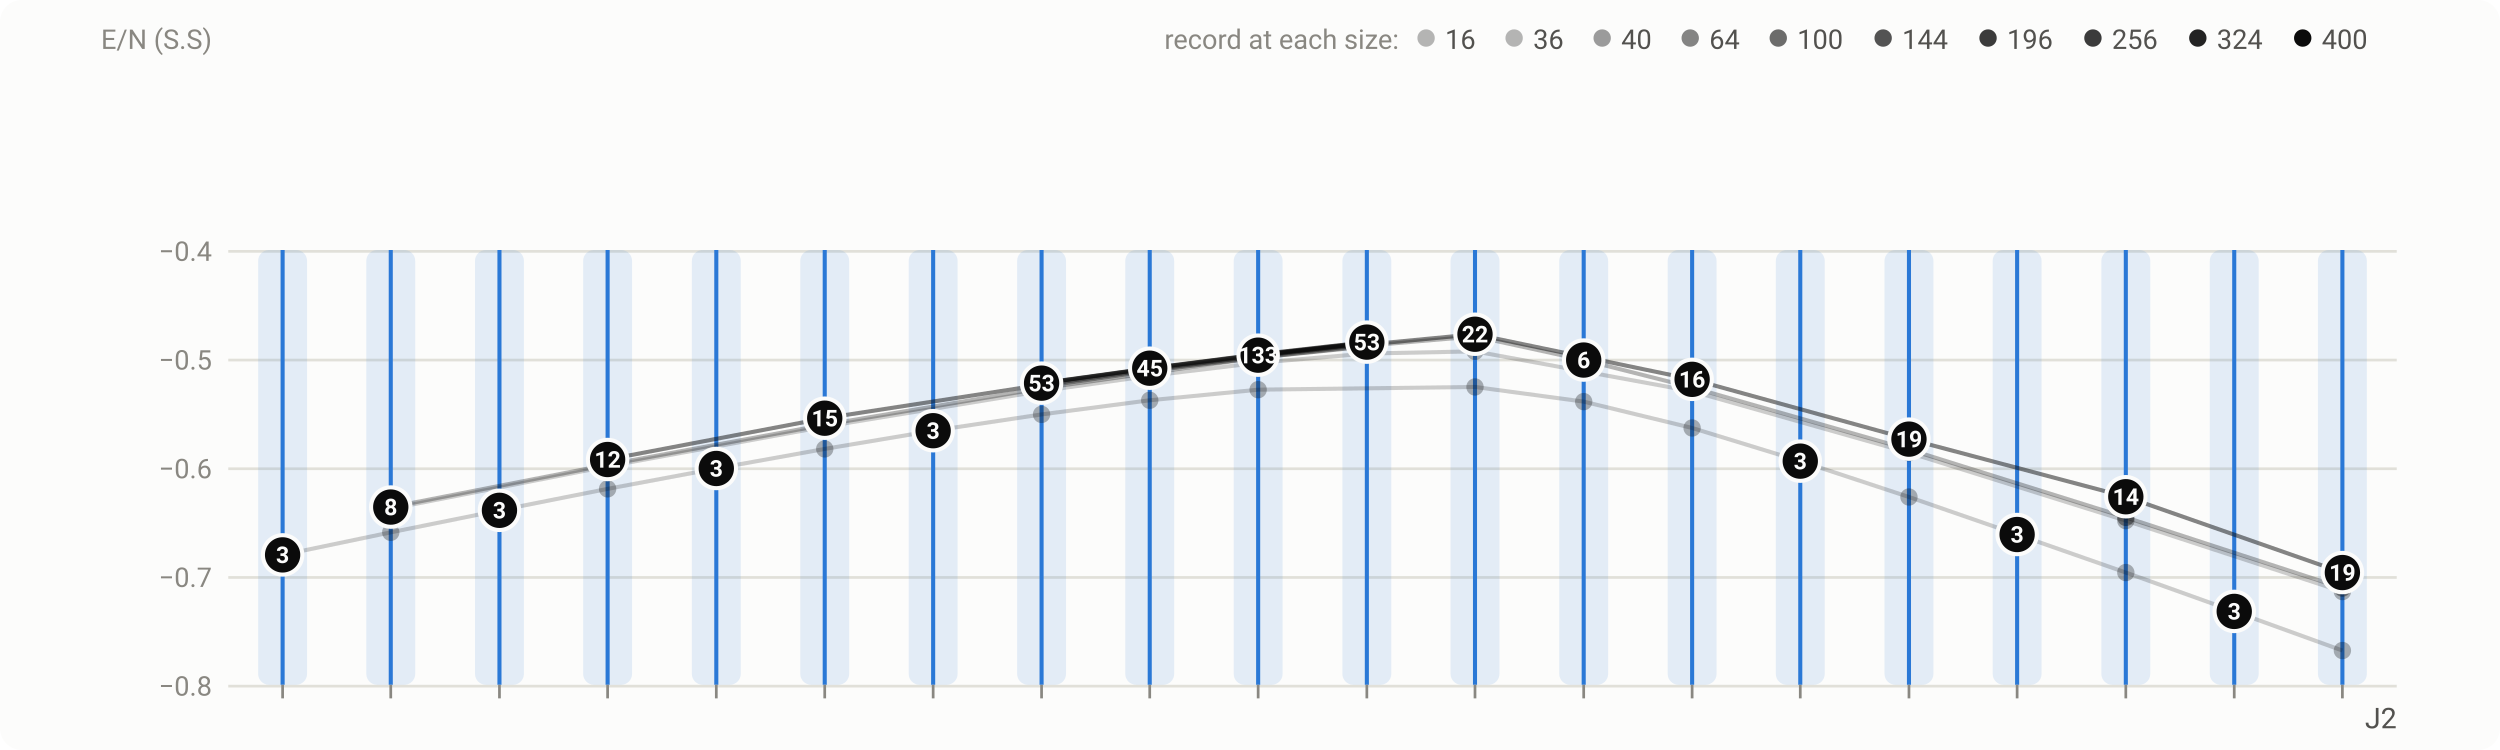
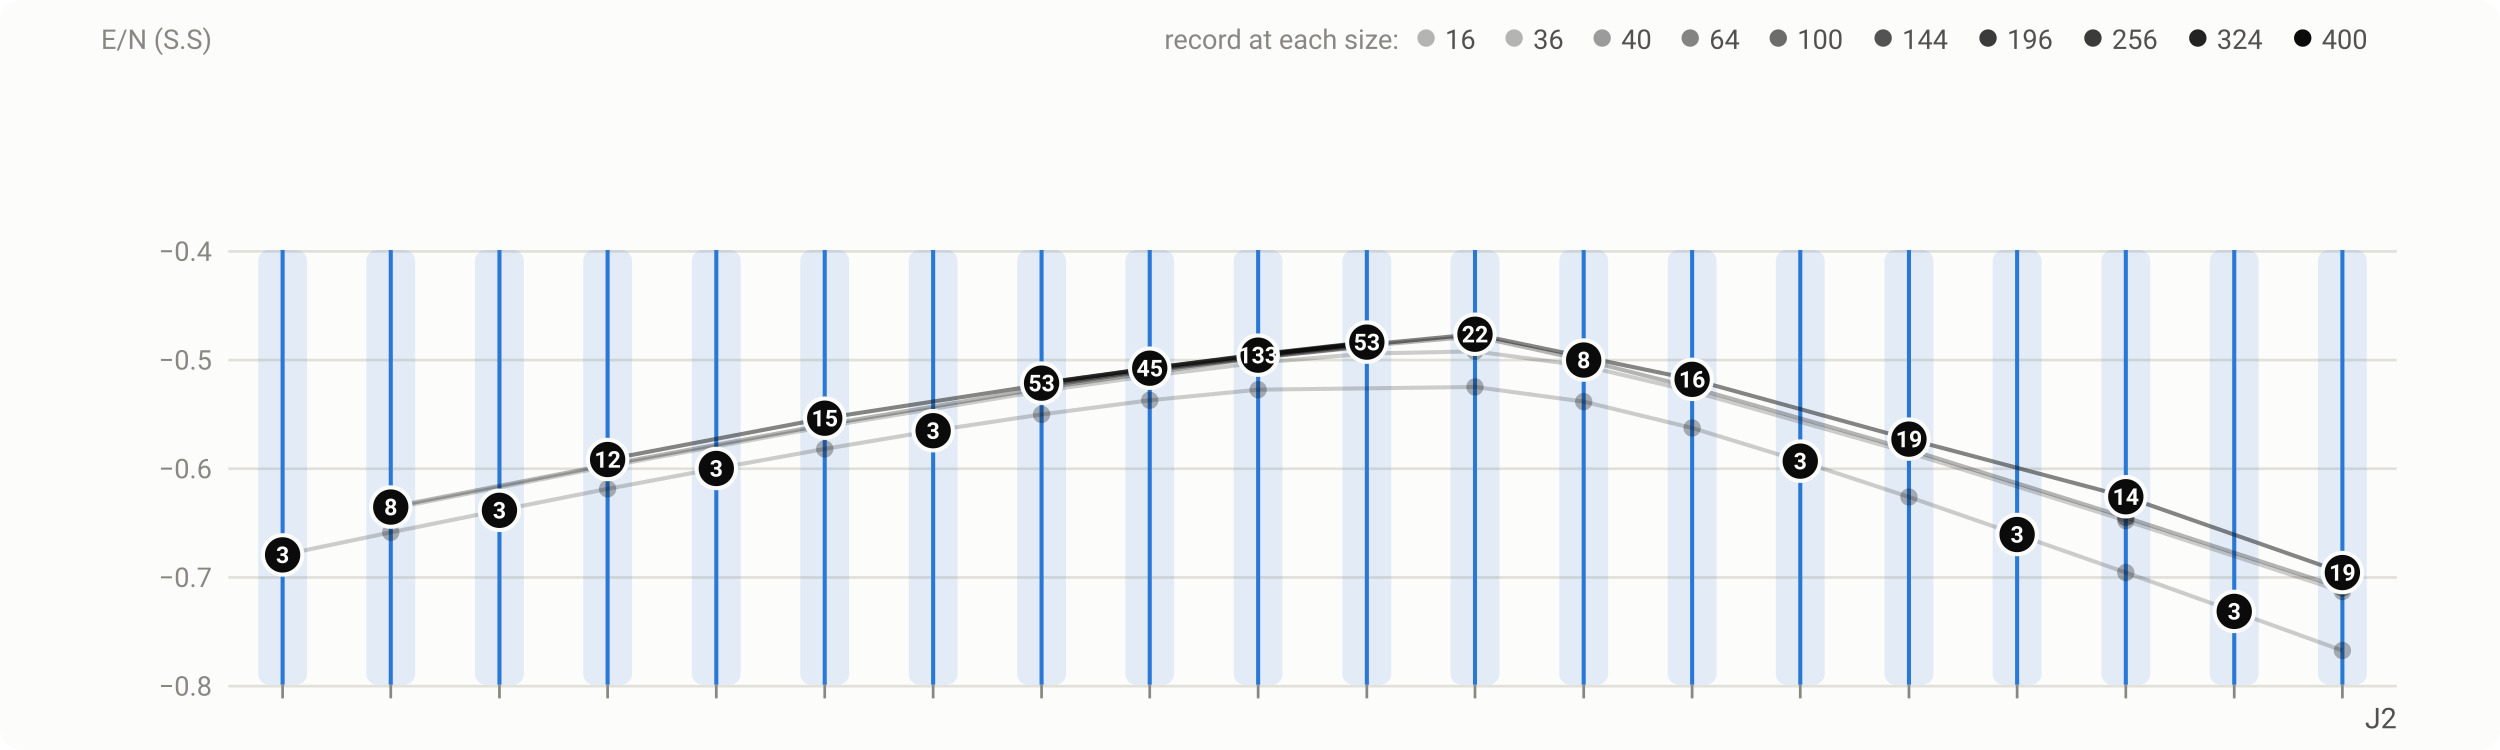
<svg xmlns="http://www.w3.org/2000/svg" width="920" height="276" viewBox="0 0 920 276" role="img" aria-labelledby="title desc">
  <style>text{font-family:system-ui,-apple-system,"Segoe UI",Roboto,"Helvetica Neue",Arial,sans-serif}</style>
  <rect width="920" height="276" rx="8" fill="#fcfcfb" />
  <path d="M84 252.5H882" stroke="#e1e0d9" stroke-width="1" />
  <text x="78" y="256" font-size="10" fill="#898781" text-anchor="end" style="font-variant-numeric:tabular-nums">−0.8</text>
  <path d="M84 212.5H882" stroke="#e1e0d9" stroke-width="1" />
  <text x="78" y="216" font-size="10" fill="#898781" text-anchor="end" style="font-variant-numeric:tabular-nums">−0.7</text>
  <path d="M84 172.5H882" stroke="#e1e0d9" stroke-width="1" />
  <text x="78" y="176" font-size="10" fill="#898781" text-anchor="end" style="font-variant-numeric:tabular-nums">−0.6</text>
  <path d="M84 132.5H882" stroke="#e1e0d9" stroke-width="1" />
  <text x="78" y="136" font-size="10" fill="#898781" text-anchor="end" style="font-variant-numeric:tabular-nums">−0.5</text>
  <path d="M84 92.5H882" stroke="#e1e0d9" stroke-width="1" />
  <text x="78" y="96" font-size="10" fill="#898781" text-anchor="end" style="font-variant-numeric:tabular-nums">−0.4</text>
  <text x="78" y="18" font-size="10" fill="#898781" text-anchor="end">E/N (S.S)</text>
  <g class="cur cur-0">
    <rect x="95" y="92" width="18" height="160" rx="4" fill="#2a78d6" opacity="0.12" />
    <path d="M104 92V252" stroke="#2a78d6" stroke-width="1.5" />
  </g>
  <g class="cur cur-1">
    <rect x="134.8" y="92" width="18" height="160" rx="4" fill="#2a78d6" opacity="0.12" />
    <path d="M143.8 92V252" stroke="#2a78d6" stroke-width="1.5" />
  </g>
  <g class="cur cur-2">
    <rect x="174.8" y="92" width="18" height="160" rx="4" fill="#2a78d6" opacity="0.12" />
    <path d="M183.8 92V252" stroke="#2a78d6" stroke-width="1.5" />
  </g>
  <g class="cur cur-3">
    <rect x="214.6" y="92" width="18" height="160" rx="4" fill="#2a78d6" opacity="0.12" />
    <path d="M223.6 92V252" stroke="#2a78d6" stroke-width="1.5" />
  </g>
  <g class="cur cur-4">
    <rect x="254.6" y="92" width="18" height="160" rx="4" fill="#2a78d6" opacity="0.12" />
    <path d="M263.6 92V252" stroke="#2a78d6" stroke-width="1.5" />
  </g>
  <g class="cur cur-5">
    <rect x="294.5" y="92" width="18" height="160" rx="4" fill="#2a78d6" opacity="0.12" />
    <path d="M303.5 92V252" stroke="#2a78d6" stroke-width="1.5" />
  </g>
  <g class="cur cur-6">
    <rect x="334.4" y="92" width="18" height="160" rx="4" fill="#2a78d6" opacity="0.12" />
    <path d="M343.4 92V252" stroke="#2a78d6" stroke-width="1.5" />
  </g>
  <g class="cur cur-7">
    <rect x="374.3" y="92" width="18" height="160" rx="4" fill="#2a78d6" opacity="0.12" />
    <path d="M383.3 92V252" stroke="#2a78d6" stroke-width="1.5" />
  </g>
  <g class="cur cur-8">
    <rect x="414.1" y="92" width="18" height="160" rx="4" fill="#2a78d6" opacity="0.12" />
    <path d="M423.1 92V252" stroke="#2a78d6" stroke-width="1.5" />
  </g>
  <g class="cur cur-9">
    <rect x="454" y="92" width="18" height="160" rx="4" fill="#2a78d6" opacity="0.12" />
    <path d="M463 92V252" stroke="#2a78d6" stroke-width="1.5" />
  </g>
  <g class="cur cur-10">
    <rect x="494" y="92" width="18" height="160" rx="4" fill="#2a78d6" opacity="0.12" />
    <path d="M503 92V252" stroke="#2a78d6" stroke-width="1.5" />
  </g>
  <g class="cur cur-11">
    <rect x="533.8" y="92" width="18" height="160" rx="4" fill="#2a78d6" opacity="0.12" />
    <path d="M542.8 92V252" stroke="#2a78d6" stroke-width="1.5" />
  </g>
  <g class="cur cur-12">
    <rect x="573.8" y="92" width="18" height="160" rx="4" fill="#2a78d6" opacity="0.12" />
    <path d="M582.8 92V252" stroke="#2a78d6" stroke-width="1.5" />
  </g>
  <g class="cur cur-13">
    <rect x="613.7" y="92" width="18" height="160" rx="4" fill="#2a78d6" opacity="0.12" />
    <path d="M622.7 92V252" stroke="#2a78d6" stroke-width="1.5" />
  </g>
  <g class="cur cur-14">
    <rect x="653.5" y="92" width="18" height="160" rx="4" fill="#2a78d6" opacity="0.12" />
    <path d="M662.5 92V252" stroke="#2a78d6" stroke-width="1.5" />
  </g>
  <g class="cur cur-15">
    <rect x="693.5" y="92" width="18" height="160" rx="4" fill="#2a78d6" opacity="0.12" />
    <path d="M702.5 92V252" stroke="#2a78d6" stroke-width="1.5" />
  </g>
  <g class="cur cur-16">
    <rect x="733.3" y="92" width="18" height="160" rx="4" fill="#2a78d6" opacity="0.12" />
    <path d="M742.3 92V252" stroke="#2a78d6" stroke-width="1.5" />
  </g>
  <g class="cur cur-17">
    <rect x="773.3" y="92" width="18" height="160" rx="4" fill="#2a78d6" opacity="0.12" />
    <path d="M782.3 92V252" stroke="#2a78d6" stroke-width="1.5" />
  </g>
  <g class="cur cur-18">
    <rect x="813.2" y="92" width="18" height="160" rx="4" fill="#2a78d6" opacity="0.12" />
    <path d="M822.2 92V252" stroke="#2a78d6" stroke-width="1.5" />
  </g>
  <g class="cur cur-19">
    <rect x="853" y="92" width="18" height="160" rx="4" fill="#2a78d6" opacity="0.12" />
    <path d="M862 92V252" stroke="#2a78d6" stroke-width="1.5" />
  </g>
  <path d="M104 252v5" stroke="#898781" stroke-width="1" />
  <path d="M143.8 252v5" stroke="#898781" stroke-width="1" />
  <path d="M183.8 252v5" stroke="#898781" stroke-width="1" />
  <path d="M223.6 252v5" stroke="#898781" stroke-width="1" />
  <path d="M263.6 252v5" stroke="#898781" stroke-width="1" />
  <path d="M303.5 252v5" stroke="#898781" stroke-width="1" />
  <path d="M343.4 252v5" stroke="#898781" stroke-width="1" />
  <path d="M383.3 252v5" stroke="#898781" stroke-width="1" />
  <path d="M423.1 252v5" stroke="#898781" stroke-width="1" />
  <path d="M463 252v5" stroke="#898781" stroke-width="1" />
  <path d="M503 252v5" stroke="#898781" stroke-width="1" />
  <path d="M542.8 252v5" stroke="#898781" stroke-width="1" />
  <path d="M582.8 252v5" stroke="#898781" stroke-width="1" />
  <path d="M622.7 252v5" stroke="#898781" stroke-width="1" />
  <path d="M662.5 252v5" stroke="#898781" stroke-width="1" />
  <path d="M702.5 252v5" stroke="#898781" stroke-width="1" />
  <path d="M742.3 252v5" stroke="#898781" stroke-width="1" />
  <path d="M782.3 252v5" stroke="#898781" stroke-width="1" />
  <path d="M822.2 252v5" stroke="#898781" stroke-width="1" />
  <path d="M862 252v5" stroke="#898781" stroke-width="1" />
  <text x="483" y="40" font-size="10.5" fill="#52514e" font-weight="600" text-anchor="middle" />
  <g class="grp">
    <path d="M104 204.2L143.8 195.9L183.8 187.8L223.6 179.9L263.6 172.4L303.5 165.2L343.4 158.5L383.3 152.5L423.1 147.3L463 143.4L542.8 142.4L582.8 147.8L622.7 157.5L662.5 169.7L702.5 182.9L742.3 196.7L782.3 210.7L822.2 225L862 239.4" fill="none" stroke="#0b0b0b" stroke-width="1.5" stroke-linejoin="round" opacity="0.2" />
-     <path d="M143.8 187.2L223.6 171.6L303.5 157L383.3 143.9L423.1 138.3L463 133.5L503 130.1L542.8 129.3L622.7 144L702.5 166.6L782.3 191.6L862 217.7" fill="none" stroke="#0b0b0b" stroke-width="1.5" stroke-linejoin="round" opacity="0.2" />
+     <path d="M143.8 187.2L223.6 171.6L303.5 157L383.3 143.9L423.1 138.3L463 133.5L503 130.1L542.8 129.3L582.8 134.6L622.7 144L702.5 166.6L782.3 191.6L862 217.7" fill="none" stroke="#0b0b0b" stroke-width="1.5" stroke-linejoin="round" opacity="0.2" />
    <path d="M143.8 186.6L223.6 171L303.5 156.3L383.3 142.9L463 131.6L503 127.2L542.8 123.8L582.8 132.5L622.7 142.6L702.5 165.4L782.3 190.4L862 216.4" fill="none" stroke="#0b0b0b" stroke-width="1.5" stroke-linejoin="round" opacity="0.3" />
    <path d="M383.3 142.3L423.1 136.5L463 131.6L503 127.5" fill="none" stroke="#0b0b0b" stroke-width="1.5" stroke-linejoin="round" opacity="0.4" />
    <path d="M223.6 169.1L303.5 153.9L383.3 141.6L423.1 136L463 131.1L503 126.8L542.8 123L622.7 139.6L702.5 161.6L782.3 182.8L862 210.7" fill="none" stroke="#0b0b0b" stroke-width="1.5" stroke-linejoin="round" opacity="0.5" />
    <path d="M463 130.7L503 126.4" fill="none" stroke="#0b0b0b" stroke-width="1.5" stroke-linejoin="round" opacity="0.6" />
    <path d="M383.3 141.1L423.1 135.6L463 130.6L503 126.1" fill="none" stroke="#0b0b0b" stroke-width="1.5" stroke-linejoin="round" opacity="0.6" />
    <path d="M463 130.8L503 126.2" fill="none" stroke="#0b0b0b" stroke-width="1.5" stroke-linejoin="round" opacity="0.6" />
    <path d="M383.3 141L423.1 135.5L463 130.4L503 125.9" fill="none" stroke="#0b0b0b" stroke-width="1.5" stroke-linejoin="round" opacity="0.7" />
    <g class="col">
      <rect class="hit" data-stop="0" x="84" y="52" width="39.9" height="200" fill="transparent" pointer-events="all" />
      <circle cx="104" cy="204.2" r="3.2" fill="#0b0b0b" opacity="0.3" />
      <a class="pt" data-rows="r-J1J2_square_16_P_0_05-d8d7e309 r-J1J2_square_16_P_0_05-4e333d81 r-J1J2_square_16_P_0_05-ebb3449f" data-head="3 energies at J2 = 0.05, largest size first" href="/instances/#r-J1J2_square_16_P_0_05-d8d7e309">
        <circle cx="104" cy="204.2" r="8" fill="#fcfcfb" />
        <circle cx="104" cy="204.2" r="6.5" fill="#0b0b0b" />
        <text x="104" y="207.2" font-size="8.5" font-weight="600" fill="#fcfcfb" text-anchor="middle" style="font-variant-numeric:tabular-nums">3</text>
      </a>
    </g>
    <g class="col">
      <rect class="hit" data-stop="1" x="123.9" y="52" width="39.9" height="200" fill="transparent" pointer-events="all" />
      <circle cx="143.8" cy="195.9" r="3.2" fill="#0b0b0b" opacity="0.3" />
      <circle cx="143.8" cy="187.2" r="3.2" fill="#0b0b0b" opacity="0.3" />
      <circle cx="143.8" cy="186.6" r="3.2" fill="#0b0b0b" opacity="0.4" />
      <a class="pt" data-rows="r-J1J2_square_100_P_0_1-87c084d5 r-J1J2_square_64_P_0_1-1a6bd88d r-J1J2_square_40_P_0_1-f2c55fe9 r-J1J2_square_36_P_0_1-0a495654 r-J1J2_square_36_P_0_1-ecc991fc r-J1J2_square_16_P_0_1-bacf44c4 r-J1J2_square_16_P_0_1-1167d31d r-J1J2_square_16_P_0_1-127fc689" data-head="8 energies at J2 = 0.1, largest size first" href="/instances/#r-J1J2_square_100_P_0_1-87c084d5">
        <circle cx="143.8" cy="186.6" r="8" fill="#fcfcfb" />
        <circle cx="143.8" cy="186.6" r="6.5" fill="#0b0b0b" />
        <text x="143.8" y="189.6" font-size="8.5" font-weight="600" fill="#fcfcfb" text-anchor="middle" style="font-variant-numeric:tabular-nums">8</text>
      </a>
    </g>
    <g class="col">
      <rect class="hit" data-stop="2" x="163.8" y="52" width="39.9" height="200" fill="transparent" pointer-events="all" />
      <circle cx="183.8" cy="187.8" r="3.2" fill="#0b0b0b" opacity="0.3" />
      <a class="pt" data-rows="r-J1J2_square_16_P_0_15-befe7313 r-J1J2_square_16_P_0_15-dd6c3ab3 r-J1J2_square_16_P_0_15-31a7cabc" data-head="3 energies at J2 = 0.15, largest size first" href="/instances/#r-J1J2_square_16_P_0_15-befe7313">
        <circle cx="183.8" cy="187.8" r="8" fill="#fcfcfb" />
        <circle cx="183.8" cy="187.8" r="6.5" fill="#0b0b0b" />
        <text x="183.8" y="190.8" font-size="8.5" font-weight="600" fill="#fcfcfb" text-anchor="middle" style="font-variant-numeric:tabular-nums">3</text>
      </a>
    </g>
    <g class="col">
      <rect class="hit" data-stop="3" x="203.7" y="52" width="39.9" height="200" fill="transparent" pointer-events="all" />
      <circle cx="223.6" cy="179.9" r="3.2" fill="#0b0b0b" opacity="0.3" />
      <circle cx="223.6" cy="171.6" r="3.2" fill="#0b0b0b" opacity="0.3" />
      <circle cx="223.6" cy="171" r="3.2" fill="#0b0b0b" opacity="0.4" />
      <circle cx="223.6" cy="169.1" r="3.2" fill="#0b0b0b" opacity="0.6" />
      <a class="pt" data-rows="r-J1J2_square_100_P_0_2-2d99ba83 r-J1J2_square_100_P_0_2-93cb9956 r-J1J2_square_100_P_0_2-45264df4 r-J1J2_square_64_P_0_2-ac7199a8 r-J1J2_square_40_P_0_2-435bd585 r-J1J2_square_36_P_0_2-c14ddcf5 r-J1J2_square_36_P_0_2-fff46f1a r-J1J2_square_36_P_0_2-5ee488dd r-J1J2_square_36_P_0_2-4747a9c2 r-J1J2_square_16_P_0_2-b41b7cc2 r-J1J2_square_16_P_0_2-c657a301 r-J1J2_square_16_P_0_2-826fb033" data-head="12 energies at J2 = 0.2, largest size first" href="/instances/#r-J1J2_square_100_P_0_2-2d99ba83">
        <circle cx="223.6" cy="169.1" r="8" fill="#fcfcfb" />
        <circle cx="223.6" cy="169.1" r="6.5" fill="#0b0b0b" />
        <text x="223.6" y="172.1" font-size="8.5" font-weight="600" fill="#fcfcfb" text-anchor="middle" style="font-variant-numeric:tabular-nums">12</text>
      </a>
    </g>
    <g class="col">
      <rect class="hit" data-stop="4" x="243.6" y="52" width="39.9" height="200" fill="transparent" pointer-events="all" />
      <circle cx="263.6" cy="172.4" r="3.2" fill="#0b0b0b" opacity="0.3" />
      <a class="pt" data-rows="r-J1J2_square_16_P_0_25-e8255344 r-J1J2_square_16_P_0_25-e3688559 r-J1J2_square_16_P_0_25-260750b1" data-head="3 energies at J2 = 0.25, largest size first" href="/instances/#r-J1J2_square_16_P_0_25-e8255344">
        <circle cx="263.6" cy="172.4" r="8" fill="#fcfcfb" />
        <circle cx="263.6" cy="172.4" r="6.5" fill="#0b0b0b" />
        <text x="263.6" y="175.4" font-size="8.5" font-weight="600" fill="#fcfcfb" text-anchor="middle" style="font-variant-numeric:tabular-nums">3</text>
      </a>
    </g>
    <g class="col">
      <rect class="hit" data-stop="5" x="283.5" y="52" width="39.9" height="200" fill="transparent" pointer-events="all" />
      <circle cx="303.5" cy="165.2" r="3.2" fill="#0b0b0b" opacity="0.3" />
      <circle cx="303.5" cy="157" r="3.2" fill="#0b0b0b" opacity="0.3" />
      <circle cx="303.5" cy="156.3" r="3.2" fill="#0b0b0b" opacity="0.4" />
      <circle cx="303.5" cy="153.9" r="3.2" fill="#0b0b0b" opacity="0.6" />
      <a class="pt" data-rows="r-J1J2_square_100_P_0_3-52671371 r-J1J2_square_100_P_0_3-67e5f267 r-J1J2_square_100_P_0_3-78bb68e5 r-J1J2_square_100_P_0_3-af6de7ec r-J1J2_square_100_P_0_3-628ef97c r-J1J2_square_64_P_0_3-8f3065f2 r-J1J2_square_40_P_0_3-eb83cf37 r-J1J2_square_36_P_0_3-85ac45df r-J1J2_square_36_P_0_3-299d8696 r-J1J2_square_36_P_0_3-5deef4c6 r-J1J2_square_36_P_0_3-f1d697a9 r-J1J2_square_36_P_0_3-561f72a4 r-J1J2_square_16_P_0_3-ed94c7cf r-J1J2_square_16_P_0_3-ee8eb70a r-J1J2_square_16_P_0_3-0c85ff73" data-head="15 energies at J2 = 0.3, largest size first" href="/instances/#r-J1J2_square_100_P_0_3-52671371">
        <circle cx="303.5" cy="153.9" r="8" fill="#fcfcfb" />
        <circle cx="303.5" cy="153.9" r="6.5" fill="#0b0b0b" />
        <text x="303.5" y="156.9" font-size="8.5" font-weight="600" fill="#fcfcfb" text-anchor="middle" style="font-variant-numeric:tabular-nums">15</text>
      </a>
    </g>
    <g class="col">
      <rect class="hit" data-stop="6" x="323.4" y="52" width="39.9" height="200" fill="transparent" pointer-events="all" />
      <circle cx="343.4" cy="158.5" r="3.2" fill="#0b0b0b" opacity="0.3" />
      <a class="pt" data-rows="r-J1J2_square_16_P_0_35-efb9535c r-J1J2_square_16_P_0_35-83df02a5 r-J1J2_square_16_P_0_35-e7689b87" data-head="3 energies at J2 = 0.35, largest size first" href="/instances/#r-J1J2_square_16_P_0_35-efb9535c">
        <circle cx="343.4" cy="158.5" r="8" fill="#fcfcfb" />
        <circle cx="343.4" cy="158.5" r="6.5" fill="#0b0b0b" />
        <text x="343.4" y="161.5" font-size="8.5" font-weight="600" fill="#fcfcfb" text-anchor="middle" style="font-variant-numeric:tabular-nums">3</text>
      </a>
    </g>
    <g class="col">
      <rect class="hit" data-stop="7" x="363.3" y="52" width="39.9" height="200" fill="transparent" pointer-events="all" />
      <circle cx="383.3" cy="152.5" r="3.2" fill="#0b0b0b" opacity="0.3" />
      <circle cx="383.3" cy="143.9" r="3.2" fill="#0b0b0b" opacity="0.3" />
      <circle cx="383.3" cy="142.9" r="3.2" fill="#0b0b0b" opacity="0.4" />
      <circle cx="383.3" cy="142.3" r="3.2" fill="#0b0b0b" opacity="0.5" />
      <circle cx="383.3" cy="141.6" r="3.2" fill="#0b0b0b" opacity="0.6" />
      <circle cx="383.3" cy="141.1" r="3.2" fill="#0b0b0b" opacity="0.8" />
      <circle cx="383.3" cy="141" r="3.2" fill="#0b0b0b" opacity="0.9" />
      <a class="pt" data-rows="r-J1J2_square_324_P_0_4-9dba7d34 r-J1J2_square_324_P_0_4-9f7d967e r-J1J2_square_324_P_0_4-46b37751 r-J1J2_square_196_P_0_4-3657af2e r-J1J2_square_196_P_0_4-74e16b9d r-J1J2_square_196_P_0_4-e7e6524a r-J1J2_square_100_P_0_4-4678b491 r-J1J2_square_100_P_0_4-a91dc377 r-J1J2_square_100_P_0_4-3398d500 r-J1J2_square_100_P_0_4-d7a1f59c r-J1J2_square_100_P_0_4-1e25fe62 r-J1J2_square_100_P_0_4-ca4d78fd r-J1J2_square_100_P_0_4-8040687c r-J1J2_square_100_P_0_4-b706faba r-J1J2_square_100_P_0_4-e041cb7e r-J1J2_square_100_P_0_4-89bbbef3 r-J1J2_square_100_P_0_4-494244a7 r-J1J2_square_100_P_0_4-b871357b r-J1J2_square_100_P_0_4-9ab76e1a r-J1J2_square_100_P_0_4-e798a661 r-J1J2_square_100_P_0_4-7ee8d43f r-J1J2_square_100_P_0_4-eb592384 r-J1J2_square_64_P_0_4-4d74f508 r-J1J2_square_64_P_0_4-6331049f r-J1J2_square_64_P_0_4-557b14d8 r-J1J2_square_64_P_0_4-39bac16f r-J1J2_square_64_P_0_4-32056450 r-J1J2_square_64_P_0_4-5f7600eb r-J1J2_square_64_P_0_4-611000f8 r-J1J2_square_64_P_0_4-007d3379 r-J1J2_square_64_P_0_4-de4c9737 r-J1J2_square_64_P_0_4-b031d051 r-J1J2_square_64_P_0_4-473c7450 r-J1J2_square_40_P_0_4-8d57df8e r-J1J2_square_36_P_0_4-d47c2244 r-J1J2_square_36_P_0_4-5829cf9b r-J1J2_square_36_P_0_4-cb9af823 r-J1J2_square_36_P_0_4-56c75412 r-J1J2_square_36_P_0_4-eb5fb1c2 r-J1J2_square_36_P_0_4-ad32f71a r-J1J2_square_36_P_0_4-03c87401 r-J1J2_square_36_P_0_4-344912c2 r-J1J2_square_36_P_0_4-640fa89e r-J1J2_square_36_P_0_4-7995351f r-J1J2_square_36_P_0_4-ace85a6f r-J1J2_square_36_P_0_4-b9469176 r-J1J2_square_36_P_0_4-9bb7659f r-J1J2_square_36_P_0_4-953479ce r-J1J2_square_36_P_0_4-b7bc4dc0 r-J1J2_square_36_P_0_4-892f22e4 r-J1J2_square_16_P_0_4-4e7d491f r-J1J2_square_16_P_0_4-e68d8a1f r-J1J2_square_16_P_0_4-d5d1ddcd" data-head="53 energies at J2 = 0.4, largest size first" href="/instances/#r-J1J2_square_324_P_0_4-9dba7d34">
        <circle cx="383.3" cy="141" r="8" fill="#fcfcfb" />
        <circle cx="383.3" cy="141" r="6.5" fill="#0b0b0b" />
        <text x="383.3" y="144" font-size="8.5" font-weight="600" fill="#fcfcfb" text-anchor="middle" style="font-variant-numeric:tabular-nums">53</text>
      </a>
    </g>
    <g class="col">
      <rect class="hit" data-stop="8" x="403.2" y="52" width="39.9" height="200" fill="transparent" pointer-events="all" />
      <circle cx="423.1" cy="147.3" r="3.2" fill="#0b0b0b" opacity="0.3" />
      <circle cx="423.1" cy="138.3" r="3.2" fill="#0b0b0b" opacity="0.3" />
      <circle cx="423.1" cy="136.5" r="3.2" fill="#0b0b0b" opacity="0.5" />
      <circle cx="423.1" cy="136" r="3.2" fill="#0b0b0b" opacity="0.6" />
      <circle cx="423.1" cy="135.6" r="3.2" fill="#0b0b0b" opacity="0.8" />
      <circle cx="423.1" cy="135.5" r="3.2" fill="#0b0b0b" opacity="0.9" />
      <a class="pt" data-rows="r-J1J2_square_324_P_0_45-112ad2fe r-J1J2_square_324_P_0_45-7c75804d r-J1J2_square_324_P_0_45-4c7aabbd r-J1J2_square_196_P_0_45-013ffd74 r-J1J2_square_196_P_0_45-78a76bad r-J1J2_square_196_P_0_45-545daa4e r-J1J2_square_100_P_0_45-6937d826 r-J1J2_square_100_P_0_45-a68511f7 r-J1J2_square_100_P_0_45-993c6476 r-J1J2_square_100_P_0_45-a25d0166 r-J1J2_square_100_P_0_45-9fdf07cf r-J1J2_square_100_P_0_45-4e7d4a79 r-J1J2_square_100_P_0_45-e0a837dc r-J1J2_square_100_P_0_45-9a66e165 r-J1J2_square_100_P_0_45-043c5070 r-J1J2_square_100_P_0_45-e087805d r-J1J2_square_100_P_0_45-5f5c3b17 r-J1J2_square_100_P_0_45-6b40f460 r-J1J2_square_100_P_0_45-3892c34d r-J1J2_square_64_P_0_45-951cc0a6 r-J1J2_square_64_P_0_45-2c6bf6bb r-J1J2_square_64_P_0_45-de0fe78c r-J1J2_square_64_P_0_45-6ac30d91 r-J1J2_square_64_P_0_45-1db031f9 r-J1J2_square_64_P_0_45-fb390076 r-J1J2_square_64_P_0_45-3b5d8a1a r-J1J2_square_64_P_0_45-f2c8aa71 r-J1J2_square_64_P_0_45-c8844ffd r-J1J2_square_64_P_0_45-cd8dc371 r-J1J2_square_64_P_0_45-bcbe58ec r-J1J2_square_36_P_0_45-3781f84a r-J1J2_square_36_P_0_45-1a63ab83 r-J1J2_square_36_P_0_45-9c856642 r-J1J2_square_36_P_0_45-e8920133 r-J1J2_square_36_P_0_45-c89d7acc r-J1J2_square_36_P_0_45-3ad20ce9 r-J1J2_square_36_P_0_45-7ed9976c r-J1J2_square_36_P_0_45-2a31b611 r-J1J2_square_36_P_0_45-5061dece r-J1J2_square_36_P_0_45-bc056e2e r-J1J2_square_36_P_0_45-ac2adbee r-J1J2_square_36_P_0_45-de07bf9c r-J1J2_square_16_P_0_45-778f2fd5 r-J1J2_square_16_P_0_45-51c4775a r-J1J2_square_16_P_0_45-e3b78148" data-head="45 energies at J2 = 0.45, largest size first" href="/instances/#r-J1J2_square_324_P_0_45-112ad2fe">
        <circle cx="423.1" cy="135.5" r="8" fill="#fcfcfb" />
        <circle cx="423.1" cy="135.5" r="6.5" fill="#0b0b0b" />
        <text x="423.1" y="138.5" font-size="8.5" font-weight="600" fill="#fcfcfb" text-anchor="middle" style="font-variant-numeric:tabular-nums">45</text>
      </a>
    </g>
    <g class="col">
      <rect class="hit" data-stop="9" x="443.1" y="52" width="39.9" height="200" fill="transparent" pointer-events="all" />
      <circle cx="463" cy="143.4" r="3.2" fill="#0b0b0b" opacity="0.3" />
      <circle cx="463" cy="133.5" r="3.2" fill="#0b0b0b" opacity="0.3" />
      <circle cx="463" cy="131.6" r="3.2" fill="#0b0b0b" opacity="0.4" />
      <circle cx="463" cy="131.6" r="3.2" fill="#0b0b0b" opacity="0.5" />
      <circle cx="463" cy="131.1" r="3.2" fill="#0b0b0b" opacity="0.6" />
      <circle cx="463" cy="130.7" r="3.2" fill="#0b0b0b" opacity="0.7" />
      <circle cx="463" cy="130.6" r="3.2" fill="#0b0b0b" opacity="0.8" />
      <circle cx="463" cy="130.8" r="3.2" fill="#0b0b0b" opacity="0.8" />
      <circle cx="463" cy="130.4" r="3.2" fill="#0b0b0b" opacity="0.9" />
      <circle cx="463" cy="130.7" r="3.2" fill="#0b0b0b" opacity="1" />
      <a class="pt" data-rows="r-J1J2_square_400_P_0_5-1e467208 r-J1J2_square_400_P_0_5-db944cee r-J1J2_square_400_P_0_5-c365e1a4 r-J1J2_square_324_P_0_5-aa3663c4 r-J1J2_square_324_P_0_5-ddf2b3a7 r-J1J2_square_324_P_0_5-4fd83310 r-J1J2_square_256_P_0_5-ecf481da r-J1J2_square_256_P_0_5-50b28398 r-J1J2_square_256_P_0_5-a7111ff2 r-J1J2_square_256_P_0_5-f7135ada r-J1J2_square_256_P_0_5-29c941f7 r-J1J2_square_256_P_0_5-838a9dd4 r-J1J2_square_196_P_0_5-58d82d4d r-J1J2_square_196_P_0_5-ed3adb1e r-J1J2_square_196_P_0_5-ca5586b5 r-J1J2_square_196_P_0_5-51d2a4ad r-J1J2_square_196_P_0_5-324a679d r-J1J2_square_196_P_0_5-f24ecaf9 r-J1J2_square_196_P_0_5-7dcc8eff r-J1J2_square_144_P_0_5-e184e923 r-J1J2_square_144_P_0_5-ff5b4e91 r-J1J2_square_100_P_0_5-c8ae4a0b r-J1J2_square_100_P_0_5-b02ed3dc r-J1J2_square_100_P_0_5-436a35de r-J1J2_square_100_P_0_5-0d29e698 r-J1J2_square_100_P_0_5-106137cc r-J1J2_square_100_P_0_5-550cfc5a r-J1J2_square_100_P_0_5-01c51f6b r-J1J2_square_100_P_0_5-b865bd5e r-J1J2_square_100_P_0_5-4acf1166 r-J1J2_square_100_P_0_5-222e496c r-J1J2_square_100_P_0_5-1f1857ad r-J1J2_square_100_P_0_5-7390e4e5 r-J1J2_square_100_P_0_5-fde6ab0d r-J1J2_square_100_P_0_5-4231b866 r-J1J2_square_100_P_0_5-5813d2c9 r-J1J2_square_100_P_0_5-a28c6daf r-J1J2_square_100_P_0_5-bd24830a r-J1J2_square_100_P_0_5-3709d247 r-J1J2_square_100_P_0_5-56fb2faf r-J1J2_square_100_P_0_5-a50bb628 r-J1J2_square_100_P_0_5-5bc62a0e r-J1J2_square_100_P_0_5-0c62bd86 r-J1J2_square_100_P_0_5-4fffb1b5 r-J1J2_square_100_P_0_5-ca9441f3 r-J1J2_square_100_P_0_5-cfb40412 r-J1J2_square_100_P_0_5-bf0ea1c7 r-J1J2_square_100_P_0_5-bdfeeb4d r-J1J2_square_100_P_0_5-4bddc528 r-J1J2_square_100_P_0_5-4e8c1e23 r-J1J2_square_100_P_0_5-8b8793a1 r-J1J2_square_100_P_0_5-3b1ed168 r-J1J2_square_100_P_0_5-bb23793d r-J1J2_square_100_P_0_5-98f6f185 r-J1J2_square_100_P_0_5-5882cf39 r-J1J2_square_100_P_0_5-1d14a6d4 r-J1J2_square_100_P_0_5-441c1a72 r-J1J2_square_100_P_0_5-e7161a29 r-J1J2_square_100_P_0_5-c7cd40e6 r-J1J2_square_100_P_0_5-d3aec6be r-J1J2_square_100_P_0_5-0f8ea7cb r-J1J2_square_100_P_0_5-20d3710a r-J1J2_square_100_P_0_5-55885c5f r-J1J2_square_100_P_0_5-174ddb14 r-J1J2_square_100_P_0_5-769ef07a r-J1J2_square_100_P_0_5-dbab5a8c r-J1J2_square_100_P_0_5-bc634d92 r-J1J2_square_100_P_0_5-eadf26d7 r-J1J2_square_100_P_0_5-5a226236 r-J1J2_square_100_P_0_5-0f92e030 r-J1J2_square_100_P_0_5-2d7a4b60 r-J1J2_square_100_P_0_5-83c11739 r-J1J2_square_100_P_0_5-ba8561f0 r-J1J2_square_100_P_0_5-1b97fb43 r-J1J2_square_100_P_0_5-dbd2d87d r-J1J2_square_100_P_0_5-ba376dfb r-J1J2_square_100_P_0_5-ad403d72 r-J1J2_square_64_P_0_5-4335daa4 r-J1J2_square_64_P_0_5-4157ab2d r-J1J2_square_64_P_0_5-7c41cbb0 r-J1J2_square_64_P_0_5-90a86484 r-J1J2_square_64_P_0_5-b78ab302 r-J1J2_square_64_P_0_5-d2766279 r-J1J2_square_64_P_0_5-8bc1dbc4 r-J1J2_square_64_P_0_5-9df4f994 r-J1J2_square_64_P_0_5-f1cc1a4e r-J1J2_square_64_P_0_5-f9896996 r-J1J2_square_64_P_0_5-59ffdf2d r-J1J2_square_64_P_0_5-bf96b868 r-J1J2_square_64_P_0_5-7dbe9573 r-J1J2_square_64_P_0_5-77a6c966 r-J1J2_square_64_P_0_5-820cddb6 r-J1J2_square_64_P_0_5-a2d499ba r-J1J2_square_64_P_0_5-f9c26691 r-J1J2_square_64_P_0_5-cd3e8d7f r-J1J2_square_64_P_0_5-84457ced r-J1J2_square_40_P_0_5-3e417ce4 r-J1J2_square_36_P_0_5-8cfd5f87 r-J1J2_square_36_P_0_5-6a29010e r-J1J2_square_36_P_0_5-20568100 r-J1J2_square_36_P_0_5-dd962e07 r-J1J2_square_36_P_0_5-b8ed88b5 r-J1J2_square_36_P_0_5-7fc19388 r-J1J2_square_36_P_0_5-9ad4136f r-J1J2_square_36_P_0_5-75b0808d r-J1J2_square_36_P_0_5-c0e4b50a r-J1J2_square_36_P_0_5-fd38dfff r-J1J2_square_36_P_0_5-40590522 r-J1J2_square_36_P_0_5-38aa99fb r-J1J2_square_36_P_0_5-510ae964 r-J1J2_square_36_P_0_5-d69ace1f r-J1J2_square_36_P_0_5-5988ccac r-J1J2_square_36_P_0_5-adf727fd r-J1J2_square_36_P_0_5-8caa8a73 r-J1J2_square_36_P_0_5-032ac67d r-J1J2_square_36_P_0_5-a50ea934 r-J1J2_square_36_P_0_5-7c4038d0 r-J1J2_square_36_P_0_5-51cee0f9 r-J1J2_square_36_P_0_5-96c5892e r-J1J2_square_36_P_0_5-d9203e5e r-J1J2_square_36_P_0_5-c30c17bd r-J1J2_square_36_P_0_5-97faa9ed r-J1J2_square_36_P_0_5-94738eef r-J1J2_square_36_P_0_5-f36d2972 r-J1J2_square_36_P_0_5-cf5580cd r-J1J2_square_36_P_0_5-6451bead r-J1J2_square_36_P_0_5-0c5ff5b1 r-J1J2_square_16_P_0_5-cc10bf40 r-J1J2_square_16_P_0_5-257c1e66 r-J1J2_square_16_P_0_5-f0c0b678 r-J1J2_square_16_P_0_5-66acd975 r-J1J2_square_16_P_0_5-7477c6d7 r-J1J2_square_16_P_0_5-4921131a" data-head="133 energies at J2 = 0.5, largest size first" href="/instances/#r-J1J2_square_400_P_0_5-1e467208">
        <circle cx="463" cy="130.7" r="8" fill="#fcfcfb" />
        <circle cx="463" cy="130.7" r="6.5" fill="#0b0b0b" />
        <text x="463" y="133.7" font-size="8.5" font-weight="600" fill="#fcfcfb" text-anchor="middle" style="font-variant-numeric:tabular-nums">133</text>
      </a>
    </g>
    <g class="col">
      <rect class="hit" data-stop="10" x="483" y="52" width="39.9" height="200" fill="transparent" pointer-events="all" />
      <circle cx="503" cy="130.1" r="3.2" fill="#0b0b0b" opacity="0.3" />
      <circle cx="503" cy="127.2" r="3.2" fill="#0b0b0b" opacity="0.4" />
      <circle cx="503" cy="127.5" r="3.2" fill="#0b0b0b" opacity="0.5" />
      <circle cx="503" cy="126.8" r="3.2" fill="#0b0b0b" opacity="0.6" />
      <circle cx="503" cy="126.4" r="3.2" fill="#0b0b0b" opacity="0.7" />
      <circle cx="503" cy="126.1" r="3.2" fill="#0b0b0b" opacity="0.8" />
      <circle cx="503" cy="126.2" r="3.2" fill="#0b0b0b" opacity="0.8" />
      <circle cx="503" cy="125.9" r="3.2" fill="#0b0b0b" opacity="0.9" />
      <a class="pt" data-rows="r-J1J2_square_324_P_0_55-ab657d87 r-J1J2_square_324_P_0_55-d27f3388 r-J1J2_square_324_P_0_55-163f75e4 r-J1J2_square_256_P_0_55-cdb610c9 r-J1J2_square_256_P_0_55-2f174594 r-J1J2_square_196_P_0_55-eef1b5e2 r-J1J2_square_196_P_0_55-5b04be6e r-J1J2_square_196_P_0_55-2f028efa r-J1J2_square_144_P_0_55-9071dca8 r-J1J2_square_144_P_0_55-b3cb736a r-J1J2_square_100_P_0_55-02445118 r-J1J2_square_100_P_0_55-1e9b2f67 r-J1J2_square_100_P_0_55-3f15b019 r-J1J2_square_100_P_0_55-9798d654 r-J1J2_square_100_P_0_55-8985b8bb r-J1J2_square_100_P_0_55-4eefa238 r-J1J2_square_100_P_0_55-50d6cfe4 r-J1J2_square_100_P_0_55-2d527c88 r-J1J2_square_100_P_0_55-1f550ca9 r-J1J2_square_100_P_0_55-0087558b r-J1J2_square_100_P_0_55-50d176f1 r-J1J2_square_100_P_0_55-974406c9 r-J1J2_square_100_P_0_55-dadd18f5 r-J1J2_square_100_P_0_55-13e5ee43 r-J1J2_square_100_P_0_55-466ab81b r-J1J2_square_64_P_0_55-6727f03d r-J1J2_square_64_P_0_55-7a0be9e5 r-J1J2_square_64_P_0_55-39b6e239 r-J1J2_square_64_P_0_55-aef9c6ce r-J1J2_square_64_P_0_55-336a6b64 r-J1J2_square_64_P_0_55-4fed80e2 r-J1J2_square_64_P_0_55-de6563bc r-J1J2_square_64_P_0_55-def257bb r-J1J2_square_64_P_0_55-83bb8101 r-J1J2_square_64_P_0_55-18ac3732 r-J1J2_square_64_P_0_55-dd5a2a5c r-J1J2_square_64_P_0_55-5ae57683 r-J1J2_square_40_P_0_55-0dfd5f8c r-J1J2_square_36_P_0_55-411b1f69 r-J1J2_square_36_P_0_55-1f4feeae r-J1J2_square_36_P_0_55-e743ca80 r-J1J2_square_36_P_0_55-6dea0bf6 r-J1J2_square_36_P_0_55-7f31354d r-J1J2_square_36_P_0_55-a35704be r-J1J2_square_36_P_0_55-61495dab r-J1J2_square_36_P_0_55-e0de16f4 r-J1J2_square_36_P_0_55-d44be9d6 r-J1J2_square_36_P_0_55-0a933723 r-J1J2_square_36_P_0_55-e6c42790 r-J1J2_square_36_P_0_55-efc35c71 r-J1J2_square_36_P_0_55-111cd36b r-J1J2_square_36_P_0_55-26d52c83 r-J1J2_square_36_P_0_55-77884a68" data-head="53 energies at J2 = 0.55, largest size first" href="/instances/#r-J1J2_square_324_P_0_55-ab657d87">
        <circle cx="503" cy="125.9" r="8" fill="#fcfcfb" />
        <circle cx="503" cy="125.9" r="6.5" fill="#0b0b0b" />
        <text x="503" y="128.9" font-size="8.5" font-weight="600" fill="#fcfcfb" text-anchor="middle" style="font-variant-numeric:tabular-nums">53</text>
      </a>
    </g>
    <g class="col">
      <rect class="hit" data-stop="11" x="522.9" y="52" width="39.9" height="200" fill="transparent" pointer-events="all" />
      <circle cx="542.8" cy="142.4" r="3.2" fill="#0b0b0b" opacity="0.3" />
      <circle cx="542.8" cy="129.3" r="3.2" fill="#0b0b0b" opacity="0.3" />
      <circle cx="542.8" cy="123.8" r="3.2" fill="#0b0b0b" opacity="0.4" />
      <circle cx="542.8" cy="123" r="3.2" fill="#0b0b0b" opacity="0.6" />
      <a class="pt" data-rows="r-J1J2_square_100_P_0_6-499fc132 r-J1J2_square_100_P_0_6-9b4642c7 r-J1J2_square_100_P_0_6-cdf629dc r-J1J2_square_100_P_0_6-9ccc928b r-J1J2_square_100_P_0_6-3d376790 r-J1J2_square_100_P_0_6-44a4cbdd r-J1J2_square_100_P_0_6-8b9ae53c r-J1J2_square_100_P_0_6-6dcefd94 r-J1J2_square_64_P_0_6-9c426985 r-J1J2_square_40_P_0_6-2b555cf7 r-J1J2_square_36_P_0_6-84eda61f r-J1J2_square_36_P_0_6-7dc11eca r-J1J2_square_36_P_0_6-74fbfbb5 r-J1J2_square_36_P_0_6-23cad7ba r-J1J2_square_36_P_0_6-403975b7 r-J1J2_square_36_P_0_6-5a5c5f98 r-J1J2_square_36_P_0_6-809b2d43 r-J1J2_square_36_P_0_6-bdc8b10a r-J1J2_square_36_P_0_6-7f99d8b4 r-J1J2_square_16_P_0_6-fd28942c r-J1J2_square_16_P_0_6-9c29a63c r-J1J2_square_16_P_0_6-38ab8f43" data-head="22 energies at J2 = 0.6, largest size first" href="/instances/#r-J1J2_square_100_P_0_6-499fc132">
        <circle cx="542.8" cy="123" r="8" fill="#fcfcfb" />
        <circle cx="542.8" cy="123" r="6.5" fill="#0b0b0b" />
        <text x="542.8" y="126" font-size="8.5" font-weight="600" fill="#fcfcfb" text-anchor="middle" style="font-variant-numeric:tabular-nums">22</text>
      </a>
    </g>
    <g class="col">
      <rect class="hit" data-stop="12" x="562.8" y="52" width="39.9" height="200" fill="transparent" pointer-events="all" />
      <circle cx="582.8" cy="147.8" r="3.2" fill="#0b0b0b" opacity="0.3" />
+       <circle cx="582.8" cy="134.6" r="3.2" fill="#0b0b0b" opacity="0.3" />
      <circle cx="582.8" cy="132.5" r="3.2" fill="#0b0b0b" opacity="0.4" />
-       <a class="pt" data-rows="r-J1J2_square_100_P_0_65-1745bf21 r-J1J2_square_64_P_0_65-7a11835a r-J1J2_square_40_P_0_65-a92b7d4f r-J1J2_square_16_P_0_65-17cb471b r-J1J2_square_16_P_0_65-43d02f87 r-J1J2_square_16_P_0_65-24747ea6" data-head="6 energies at J2 = 0.65, largest size first" href="/instances/#r-J1J2_square_100_P_0_65-1745bf21">
+       <a class="pt" data-rows="r-J1J2_square_100_P_0_65-1745bf21 r-J1J2_square_64_P_0_65-7a11835a r-J1J2_square_40_P_0_65-a92b7d4f r-J1J2_square_36_P_0_65-1ca43db5 r-J1J2_square_36_P_0_65-e5b37161 r-J1J2_square_16_P_0_65-17cb471b r-J1J2_square_16_P_0_65-43d02f87 r-J1J2_square_16_P_0_65-24747ea6" data-head="8 energies at J2 = 0.65, largest size first" href="/instances/#r-J1J2_square_100_P_0_65-1745bf21">
        <circle cx="582.8" cy="132.5" r="8" fill="#fcfcfb" />
        <circle cx="582.8" cy="132.5" r="6.5" fill="#0b0b0b" />
-         <text x="582.8" y="135.5" font-size="8.5" font-weight="600" fill="#fcfcfb" text-anchor="middle" style="font-variant-numeric:tabular-nums">6</text>
+         <text x="582.8" y="135.5" font-size="8.5" font-weight="600" fill="#fcfcfb" text-anchor="middle" style="font-variant-numeric:tabular-nums">8</text>
      </a>
    </g>
    <g class="col">
      <rect class="hit" data-stop="13" x="602.7" y="52" width="39.9" height="200" fill="transparent" pointer-events="all" />
      <circle cx="622.7" cy="157.5" r="3.2" fill="#0b0b0b" opacity="0.3" />
      <circle cx="622.7" cy="144" r="3.2" fill="#0b0b0b" opacity="0.3" />
      <circle cx="622.7" cy="142.6" r="3.2" fill="#0b0b0b" opacity="0.4" />
      <circle cx="622.7" cy="139.6" r="3.2" fill="#0b0b0b" opacity="0.6" />
      <a class="pt" data-rows="r-J1J2_square_100_P_0_7-5b9c154f r-J1J2_square_100_P_0_7-35c5bca2 r-J1J2_square_100_P_0_7-6ce2ab59 r-J1J2_square_100_P_0_7-5f2327c9 r-J1J2_square_100_P_0_7-4f68c560 r-J1J2_square_64_P_0_7-f06dab25 r-J1J2_square_40_P_0_7-0427815f r-J1J2_square_36_P_0_7-bb7c0028 r-J1J2_square_36_P_0_7-f828d370 r-J1J2_square_36_P_0_7-3fe604ce r-J1J2_square_36_P_0_7-981e7fb6 r-J1J2_square_36_P_0_7-f5f9cd1c r-J1J2_square_36_P_0_7-72612e9e r-J1J2_square_16_P_0_7-9b89c34e r-J1J2_square_16_P_0_7-6b227bb0 r-J1J2_square_16_P_0_7-69574eb3" data-head="16 energies at J2 = 0.7, largest size first" href="/instances/#r-J1J2_square_100_P_0_7-5b9c154f">
        <circle cx="622.7" cy="139.6" r="8" fill="#fcfcfb" />
        <circle cx="622.7" cy="139.6" r="6.5" fill="#0b0b0b" />
        <text x="622.7" y="142.6" font-size="8.5" font-weight="600" fill="#fcfcfb" text-anchor="middle" style="font-variant-numeric:tabular-nums">16</text>
      </a>
    </g>
    <g class="col">
      <rect class="hit" data-stop="14" x="642.6" y="52" width="39.9" height="200" fill="transparent" pointer-events="all" />
      <circle cx="662.5" cy="169.7" r="3.2" fill="#0b0b0b" opacity="0.3" />
      <a class="pt" data-rows="r-J1J2_square_16_P_0_75-84423b6d r-J1J2_square_16_P_0_75-05c0a8e3 r-J1J2_square_16_P_0_75-3a10f451" data-head="3 energies at J2 = 0.75, largest size first" href="/instances/#r-J1J2_square_16_P_0_75-84423b6d">
        <circle cx="662.5" cy="169.7" r="8" fill="#fcfcfb" />
        <circle cx="662.5" cy="169.7" r="6.5" fill="#0b0b0b" />
        <text x="662.5" y="172.7" font-size="8.5" font-weight="600" fill="#fcfcfb" text-anchor="middle" style="font-variant-numeric:tabular-nums">3</text>
      </a>
    </g>
    <g class="col">
      <rect class="hit" data-stop="15" x="682.5" y="52" width="39.9" height="200" fill="transparent" pointer-events="all" />
      <circle cx="702.5" cy="182.9" r="3.2" fill="#0b0b0b" opacity="0.3" />
      <circle cx="702.5" cy="166.6" r="3.2" fill="#0b0b0b" opacity="0.3" />
      <circle cx="702.5" cy="165.4" r="3.2" fill="#0b0b0b" opacity="0.4" />
      <circle cx="702.5" cy="161.6" r="3.2" fill="#0b0b0b" opacity="0.6" />
      <a class="pt" data-rows="r-J1J2_square_100_P_0_8-ff78b42d r-J1J2_square_100_P_0_8-31d586a5 r-J1J2_square_100_P_0_8-fc48a53b r-J1J2_square_100_P_0_8-295a6d84 r-J1J2_square_100_P_0_8-cb491d6a r-J1J2_square_100_P_0_8-1d2c39af r-J1J2_square_100_P_0_8-c55ec4d9 r-J1J2_square_64_P_0_8-2bd69290 r-J1J2_square_40_P_0_8-5d0d9e68 r-J1J2_square_36_P_0_8-86e54749 r-J1J2_square_36_P_0_8-956080f9 r-J1J2_square_36_P_0_8-31234ed6 r-J1J2_square_36_P_0_8-519d89a0 r-J1J2_square_36_P_0_8-f6722a39 r-J1J2_square_36_P_0_8-289184bd r-J1J2_square_36_P_0_8-47db6334 r-J1J2_square_16_P_0_8-5bfc29f8 r-J1J2_square_16_P_0_8-82c6fb23 r-J1J2_square_16_P_0_8-ca9cbfea" data-head="19 energies at J2 = 0.8, largest size first" href="/instances/#r-J1J2_square_100_P_0_8-ff78b42d">
        <circle cx="702.5" cy="161.6" r="8" fill="#fcfcfb" />
        <circle cx="702.5" cy="161.6" r="6.5" fill="#0b0b0b" />
        <text x="702.5" y="164.6" font-size="8.5" font-weight="600" fill="#fcfcfb" text-anchor="middle" style="font-variant-numeric:tabular-nums">19</text>
      </a>
    </g>
    <g class="col">
      <rect class="hit" data-stop="16" x="722.4" y="52" width="39.9" height="200" fill="transparent" pointer-events="all" />
      <circle cx="742.3" cy="196.7" r="3.2" fill="#0b0b0b" opacity="0.3" />
      <a class="pt" data-rows="r-J1J2_square_16_P_0_85-56fe122f r-J1J2_square_16_P_0_85-587d9a5e r-J1J2_square_16_P_0_85-a6dfae1c" data-head="3 energies at J2 = 0.85, largest size first" href="/instances/#r-J1J2_square_16_P_0_85-56fe122f">
        <circle cx="742.3" cy="196.7" r="8" fill="#fcfcfb" />
        <circle cx="742.3" cy="196.7" r="6.5" fill="#0b0b0b" />
        <text x="742.3" y="199.7" font-size="8.5" font-weight="600" fill="#fcfcfb" text-anchor="middle" style="font-variant-numeric:tabular-nums">3</text>
      </a>
    </g>
    <g class="col">
      <rect class="hit" data-stop="17" x="762.3" y="52" width="39.9" height="200" fill="transparent" pointer-events="all" />
      <circle cx="782.3" cy="210.7" r="3.2" fill="#0b0b0b" opacity="0.3" />
      <circle cx="782.3" cy="191.6" r="3.2" fill="#0b0b0b" opacity="0.3" />
      <circle cx="782.3" cy="190.4" r="3.2" fill="#0b0b0b" opacity="0.4" />
      <circle cx="782.3" cy="182.8" r="3.2" fill="#0b0b0b" opacity="0.6" />
      <a class="pt" data-rows="r-J1J2_square_100_P_0_9-9a2abaa7 r-J1J2_square_100_P_0_9-7a55fc0f r-J1J2_square_100_P_0_9-9b210a15 r-J1J2_square_100_P_0_9-36ce97ef r-J1J2_square_64_P_0_9-93daf6c9 r-J1J2_square_40_P_0_9-3ddd1349 r-J1J2_square_36_P_0_9-36bad241 r-J1J2_square_36_P_0_9-f0de5d9f r-J1J2_square_36_P_0_9-d76baa0f r-J1J2_square_36_P_0_9-1fa31342 r-J1J2_square_36_P_0_9-f787e13b r-J1J2_square_16_P_0_9-405b57b4 r-J1J2_square_16_P_0_9-88deee29 r-J1J2_square_16_P_0_9-60a3b830" data-head="14 energies at J2 = 0.9, largest size first" href="/instances/#r-J1J2_square_100_P_0_9-9a2abaa7">
        <circle cx="782.3" cy="182.8" r="8" fill="#fcfcfb" />
        <circle cx="782.3" cy="182.8" r="6.5" fill="#0b0b0b" />
        <text x="782.3" y="185.8" font-size="8.5" font-weight="600" fill="#fcfcfb" text-anchor="middle" style="font-variant-numeric:tabular-nums">14</text>
      </a>
    </g>
    <g class="col">
      <rect class="hit" data-stop="18" x="802.2" y="52" width="39.9" height="200" fill="transparent" pointer-events="all" />
      <circle cx="822.2" cy="225" r="3.2" fill="#0b0b0b" opacity="0.3" />
      <a class="pt" data-rows="r-J1J2_square_16_P_0_95-11ec27b2 r-J1J2_square_16_P_0_95-84f995db r-J1J2_square_16_P_0_95-d15d5fa2" data-head="3 energies at J2 = 0.95, largest size first" href="/instances/#r-J1J2_square_16_P_0_95-11ec27b2">
        <circle cx="822.2" cy="225" r="8" fill="#fcfcfb" />
        <circle cx="822.2" cy="225" r="6.5" fill="#0b0b0b" />
        <text x="822.2" y="228" font-size="8.5" font-weight="600" fill="#fcfcfb" text-anchor="middle" style="font-variant-numeric:tabular-nums">3</text>
      </a>
    </g>
    <g class="col">
      <rect class="hit" data-stop="19" x="842.1" y="52" width="39.9" height="200" fill="transparent" pointer-events="all" />
      <circle cx="862" cy="239.4" r="3.2" fill="#0b0b0b" opacity="0.3" />
      <circle cx="862" cy="217.7" r="3.2" fill="#0b0b0b" opacity="0.3" />
      <circle cx="862" cy="216.4" r="3.2" fill="#0b0b0b" opacity="0.4" />
      <circle cx="862" cy="210.7" r="3.2" fill="#0b0b0b" opacity="0.6" />
      <a class="pt" data-rows="r-J1J2_square_100_P_1-c15192dc r-J1J2_square_100_P_1-9bef2f81 r-J1J2_square_100_P_1-da7d7102 r-J1J2_square_100_P_1-91e2a0af r-J1J2_square_100_P_1-e2f82328 r-J1J2_square_100_P_1-7f0001c8 r-J1J2_square_100_P_1-d005f3de r-J1J2_square_64_P_1-7a9f9997 r-J1J2_square_40_P_1-4ddc9df1 r-J1J2_square_36_P_1-2cfc51fb r-J1J2_square_36_P_1-428fbec7 r-J1J2_square_36_P_1-f3f62381 r-J1J2_square_36_P_1-0a125690 r-J1J2_square_36_P_1-8a066c1b r-J1J2_square_36_P_1-585de097 r-J1J2_square_36_P_1-260bc032 r-J1J2_square_16_P_1_0-e154d677 r-J1J2_square_16_P_1_0-3bea9bf2 r-J1J2_square_16_P_1_0-2ffac382" data-head="19 energies at J2 = 1, largest size first" href="/instances/#r-J1J2_square_100_P_1-c15192dc">
        <circle cx="862" cy="210.7" r="8" fill="#fcfcfb" />
        <circle cx="862" cy="210.7" r="6.5" fill="#0b0b0b" />
        <text x="862" y="213.7" font-size="8.5" font-weight="600" fill="#fcfcfb" text-anchor="middle" style="font-variant-numeric:tabular-nums">19</text>
      </a>
    </g>
  </g>
  <circle cx="847.4" cy="14" r="3.2" fill="#0b0b0b" opacity="1" />
  <text x="854.4" y="18" font-size="10" fill="#52514e" style="font-variant-numeric:tabular-nums">400</text>
  <circle cx="808.8" cy="14" r="3.2" fill="#0b0b0b" opacity="0.9" />
  <text x="815.8" y="18" font-size="10" fill="#52514e" style="font-variant-numeric:tabular-nums">324</text>
  <circle cx="770.2" cy="14" r="3.2" fill="#0b0b0b" opacity="0.8" />
  <text x="777.2" y="18" font-size="10" fill="#52514e" style="font-variant-numeric:tabular-nums">256</text>
  <circle cx="731.6" cy="14" r="3.2" fill="#0b0b0b" opacity="0.8" />
  <text x="738.6" y="18" font-size="10" fill="#52514e" style="font-variant-numeric:tabular-nums">196</text>
  <circle cx="693" cy="14" r="3.2" fill="#0b0b0b" opacity="0.7" />
  <text x="700" y="18" font-size="10" fill="#52514e" style="font-variant-numeric:tabular-nums">144</text>
  <circle cx="654.4" cy="14" r="3.2" fill="#0b0b0b" opacity="0.6" />
  <text x="661.4" y="18" font-size="10" fill="#52514e" style="font-variant-numeric:tabular-nums">100</text>
  <circle cx="622" cy="14" r="3.2" fill="#0b0b0b" opacity="0.5" />
  <text x="629" y="18" font-size="10" fill="#52514e" style="font-variant-numeric:tabular-nums">64</text>
  <circle cx="589.6" cy="14" r="3.2" fill="#0b0b0b" opacity="0.4" />
  <text x="596.6" y="18" font-size="10" fill="#52514e" style="font-variant-numeric:tabular-nums">40</text>
  <circle cx="557.2" cy="14" r="3.2" fill="#0b0b0b" opacity="0.3" />
  <text x="564.2" y="18" font-size="10" fill="#52514e" style="font-variant-numeric:tabular-nums">36</text>
  <circle cx="524.8" cy="14" r="3.2" fill="#0b0b0b" opacity="0.3" />
  <text x="531.8" y="18" font-size="10" fill="#52514e" style="font-variant-numeric:tabular-nums">16</text>
  <text x="514.8" y="18" font-size="10" fill="#898781" text-anchor="end">record at each size:</text>
  <text x="882" y="268" font-size="10.5" fill="#52514e" text-anchor="end">J2</text>
</svg>
